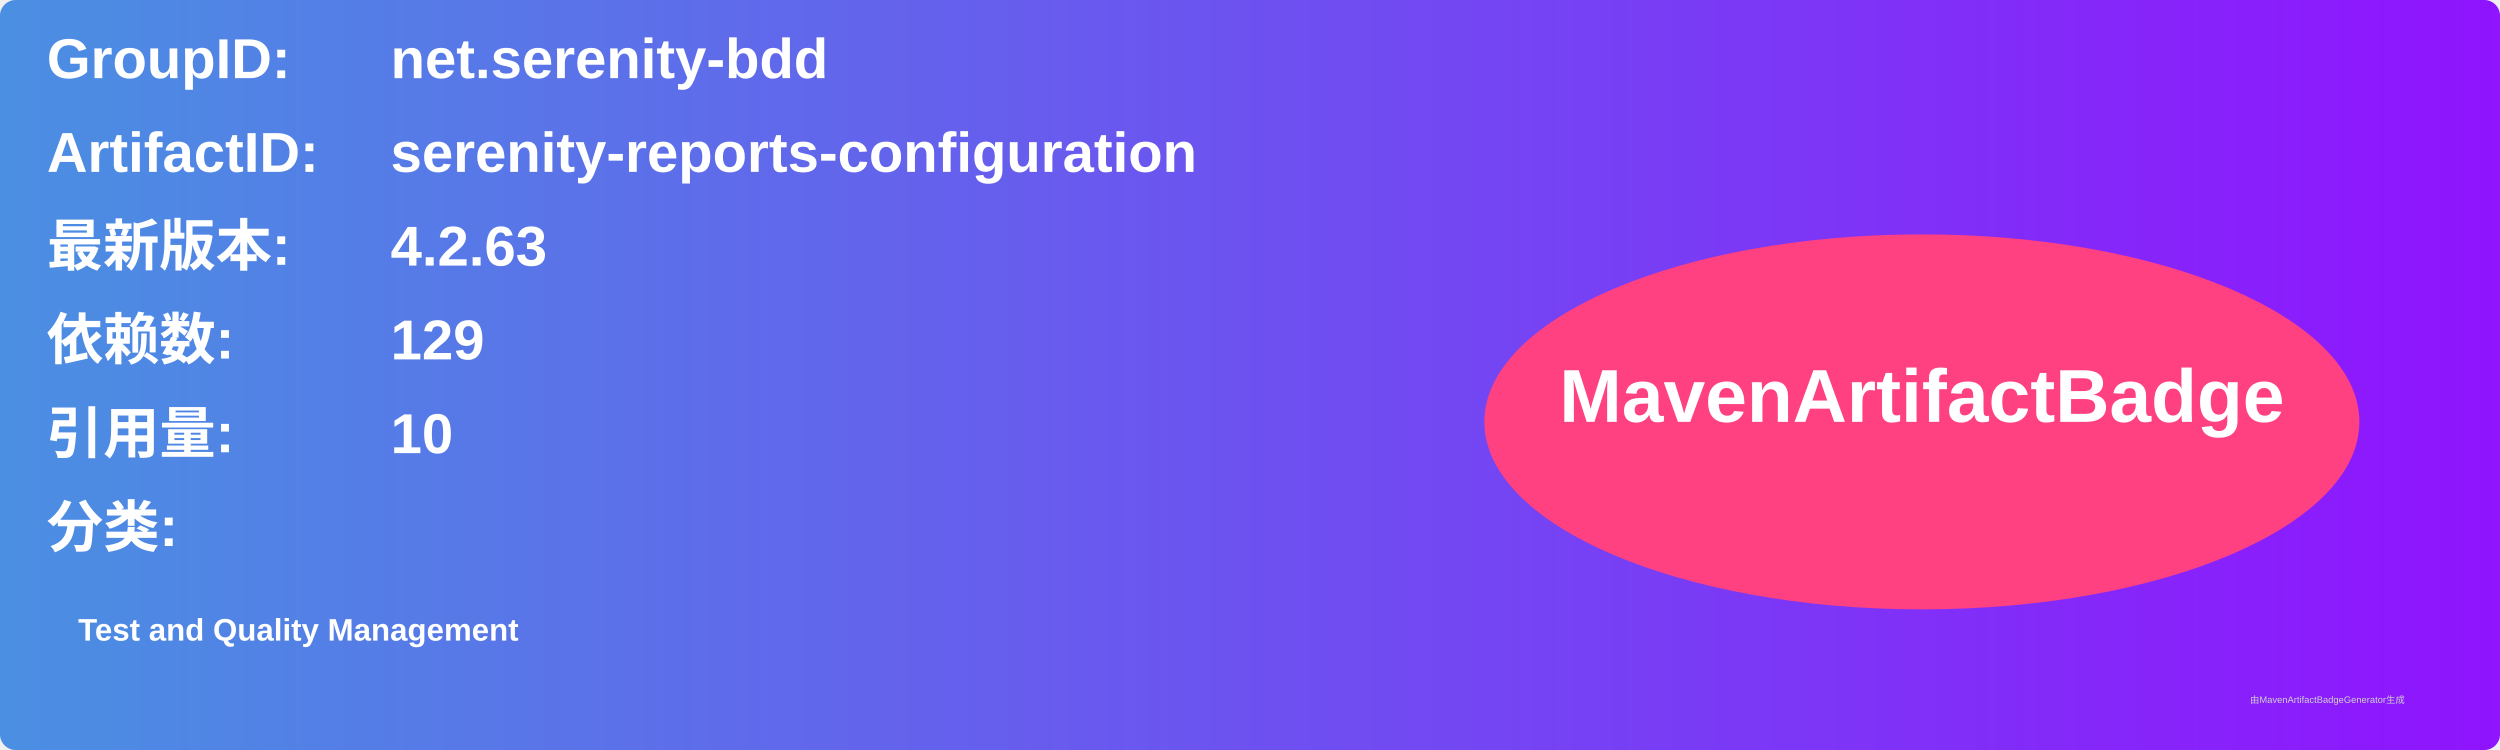
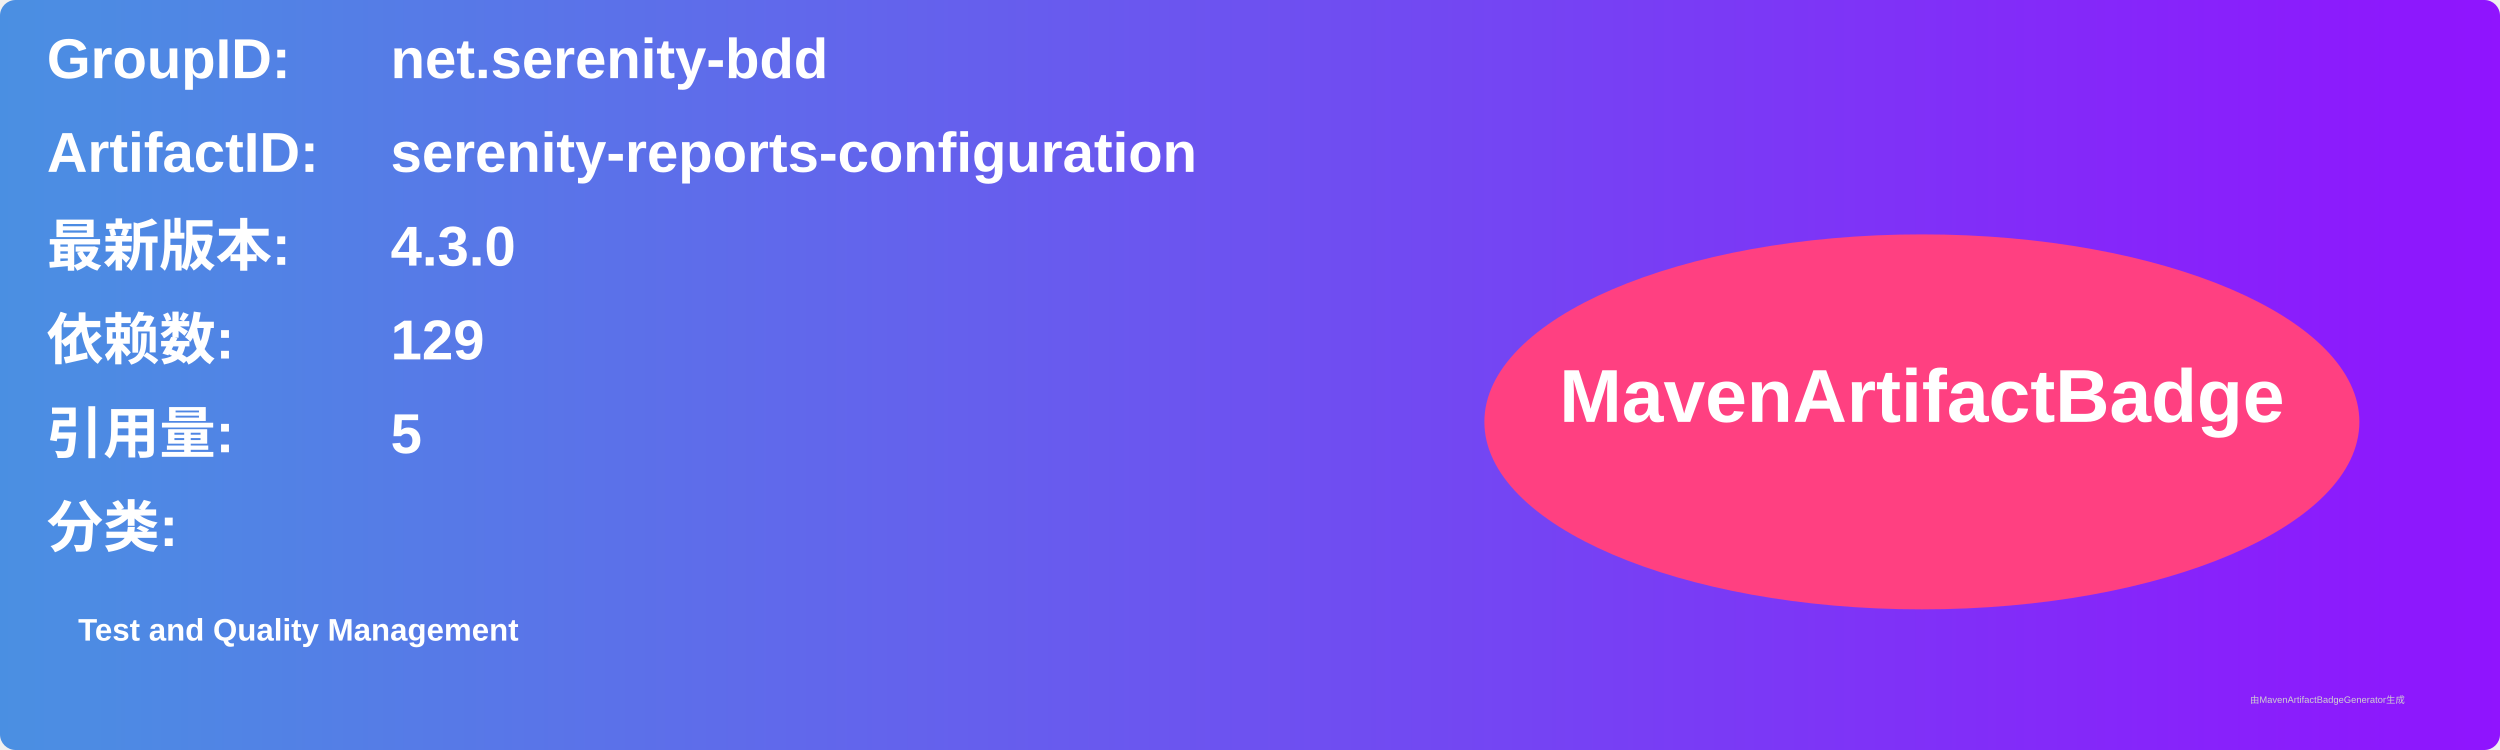
<svg xmlns="http://www.w3.org/2000/svg" width="800" height="240" viewBox="0 0 800 240">
  <linearGradient id="grad" x1="0%" y1="0%" x2="100%" y2="0%">
    <stop offset="0%" stop-color="#4a90e2" />
    <stop offset="100%" stop-color="#9013fe" />
  </linearGradient>
  <rect width="100%" height="100%" rx="5" ry="5" fill="url(#grad)" />
  <g transform="translate(15, 15)">
    <text x="0" y="10" font-family="Arial" font-size="18" fill="white" font-weight="bold" width="260">GroupID:</text>
    <text x="110" y="10" font-family="Arial" font-size="18" fill="white" font-weight="bold" width="460">net.serenity-bdd</text>
    <text x="0" y="40" font-family="Arial" font-size="18" fill="white" font-weight="bold" width="260">ArtifactID:</text>
    <text x="110" y="40" font-family="Arial" font-size="18" fill="white" font-weight="bold" width="460">serenity-reports-configuration</text>
    <text x="0" y="70" font-family="Arial" font-size="18" fill="white" font-weight="bold">最新版本:</text>
    <text x="110" y="70" font-family="Arial" font-size="18" fill="white" font-weight="bold">
-       <tspan font-weight="bold">4.2.63</tspan>
+       <tspan font-weight="bold">4.3.0</tspan>
    </text>
    <text x="0" y="100" font-family="Arial" font-size="18" fill="white" font-weight="bold">依赖数: </text>
    <text x="110" y="100" font-family="Arial" font-size="18" fill="white">
      <tspan font-weight="bold">129</tspan>
    </text>
    <text x="0" y="130" font-family="Arial" font-size="18" fill="white" font-weight="bold">引用量: </text>
    <text x="110" y="130" font-family="Arial" font-size="18" fill="white">
-       <tspan font-weight="bold">10</tspan>
+       <tspan font-weight="bold">5</tspan>
    </text>
    <text x="0" y="160" font-family="Arial" font-size="18" fill="white" font-weight="bold">分类:</text>
    <text x="10" y="190" font-family="Arial" font-size="10" fill="white">
      <tspan font-weight="bold">Test and Quality Management</tspan>
    </text>
    <ellipse cx="600" cy="120" rx="140" ry="60" fill="#ff4081" />
    <text x="600" y="120" text-anchor="middle" font-family="Arial" font-size="24" fill="white" font-weight="bold">MavenArtifactBadge</text>
  </g>
  <text x="720" y="225" font-family="Arial" font-size="3" fill="#d0d0d0">由MavenArtifactBadgeGenerator生成</text>
</svg>
